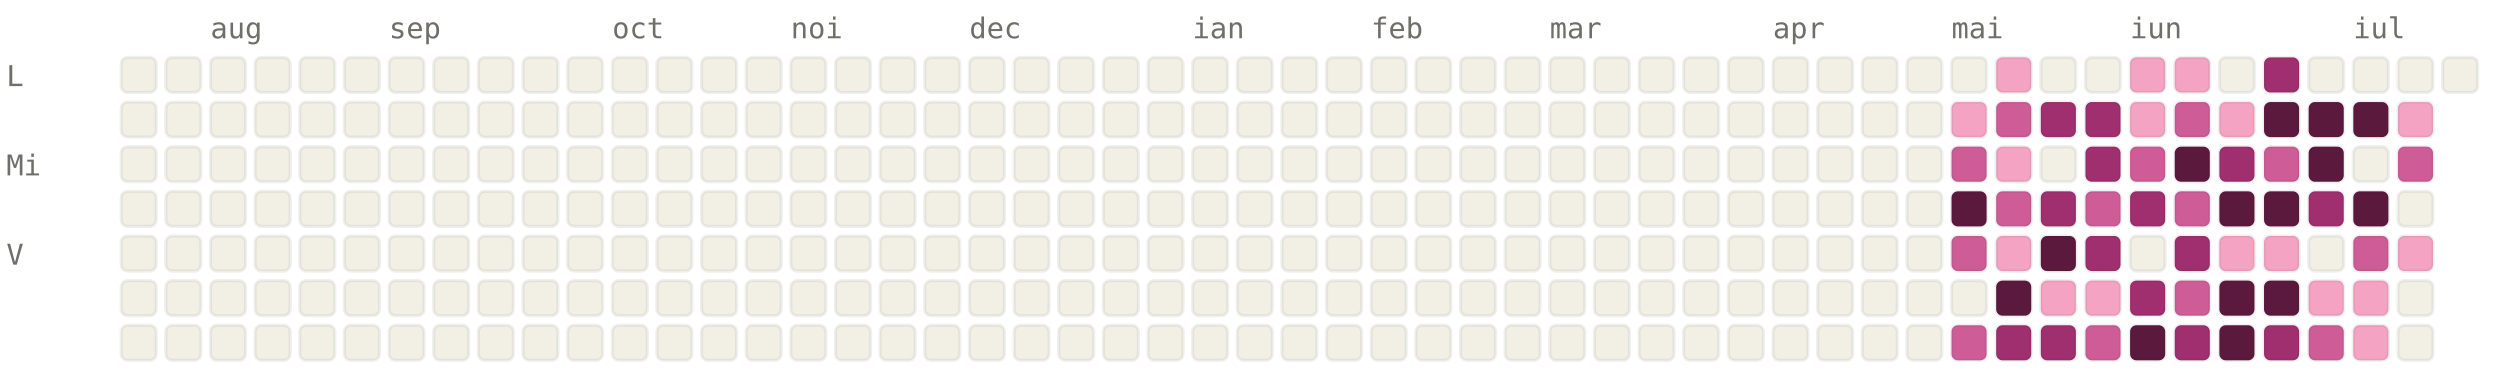
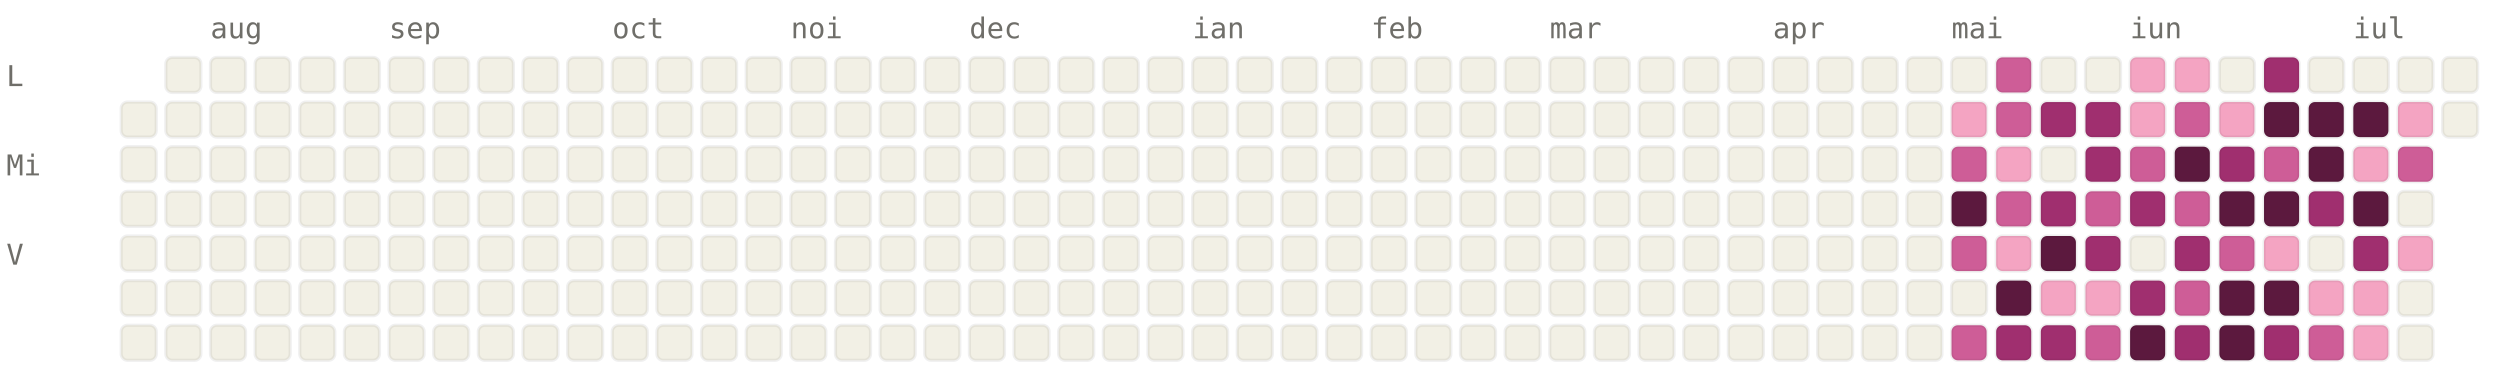
<svg xmlns="http://www.w3.org/2000/svg" viewBox="0 0 784 120" width="784" height="120" font-family="ui-monospace, SFMono-Regular, Menlo, monospace" font-size="9">
  <style>.l0{fill:#F2F0E5;stroke:rgba(0,0,0,0.06)}.l1{fill:#F4A4C2;stroke:rgba(0,0,0,0.06)}.l2{fill:#CE5D97;stroke:rgba(0,0,0,0.06)}.l3{fill:#A02F6F;stroke:rgba(0,0,0,0.06)}.l4{fill:#5C193E;stroke:rgba(0,0,0,0.06)}.lbl{fill:#6F6E69}@media (prefers-color-scheme: dark){.l0{fill:#1C1B1A;stroke:rgba(255,255,255,0.04)}.l1{fill:#451033;stroke:rgba(255,255,255,0.04)}.l2{fill:#751F4F;stroke:rgba(255,255,255,0.04)}.l3{fill:#CE5D97;stroke:rgba(255,255,255,0.04)}.l4{fill:#F4A4C2;stroke:rgba(255,255,255,0.04)}.lbl{fill:#878580}}</style>
  <text x="66" y="12" class="lbl">aug</text>
  <text x="122" y="12" class="lbl">sep</text>
  <text x="192" y="12" class="lbl">oct</text>
  <text x="248" y="12" class="lbl">noi</text>
  <text x="304" y="12" class="lbl">dec</text>
  <text x="374" y="12" class="lbl">ian</text>
  <text x="430" y="12" class="lbl">feb</text>
  <text x="486" y="12" class="lbl">mar</text>
  <text x="556" y="12" class="lbl">apr</text>
  <text x="612" y="12" class="lbl">mai</text>
  <text x="668" y="12" class="lbl">iun</text>
  <text x="738" y="12" class="lbl">iul</text>
  <text x="2" y="27" class="lbl">L</text>
  <text x="2" y="55" class="lbl">Mi</text>
  <text x="2" y="83" class="lbl">V</text>
-   <rect x="38" y="18" width="11" height="11" rx="2" ry="2" class="l0" />
  <rect x="38" y="32" width="11" height="11" rx="2" ry="2" class="l0" />
  <rect x="38" y="46" width="11" height="11" rx="2" ry="2" class="l0" />
  <rect x="38" y="60" width="11" height="11" rx="2" ry="2" class="l0" />
  <rect x="38" y="74" width="11" height="11" rx="2" ry="2" class="l0" />
  <rect x="38" y="88" width="11" height="11" rx="2" ry="2" class="l0" />
  <rect x="38" y="102" width="11" height="11" rx="2" ry="2" class="l0" />
  <rect x="52" y="18" width="11" height="11" rx="2" ry="2" class="l0" />
  <rect x="52" y="32" width="11" height="11" rx="2" ry="2" class="l0" />
  <rect x="52" y="46" width="11" height="11" rx="2" ry="2" class="l0" />
  <rect x="52" y="60" width="11" height="11" rx="2" ry="2" class="l0" />
  <rect x="52" y="74" width="11" height="11" rx="2" ry="2" class="l0" />
  <rect x="52" y="88" width="11" height="11" rx="2" ry="2" class="l0" />
  <rect x="52" y="102" width="11" height="11" rx="2" ry="2" class="l0" />
  <rect x="66" y="18" width="11" height="11" rx="2" ry="2" class="l0" />
  <rect x="66" y="32" width="11" height="11" rx="2" ry="2" class="l0" />
  <rect x="66" y="46" width="11" height="11" rx="2" ry="2" class="l0" />
  <rect x="66" y="60" width="11" height="11" rx="2" ry="2" class="l0" />
  <rect x="66" y="74" width="11" height="11" rx="2" ry="2" class="l0" />
  <rect x="66" y="88" width="11" height="11" rx="2" ry="2" class="l0" />
  <rect x="66" y="102" width="11" height="11" rx="2" ry="2" class="l0" />
  <rect x="80" y="18" width="11" height="11" rx="2" ry="2" class="l0" />
  <rect x="80" y="32" width="11" height="11" rx="2" ry="2" class="l0" />
  <rect x="80" y="46" width="11" height="11" rx="2" ry="2" class="l0" />
  <rect x="80" y="60" width="11" height="11" rx="2" ry="2" class="l0" />
  <rect x="80" y="74" width="11" height="11" rx="2" ry="2" class="l0" />
  <rect x="80" y="88" width="11" height="11" rx="2" ry="2" class="l0" />
  <rect x="80" y="102" width="11" height="11" rx="2" ry="2" class="l0" />
  <rect x="94" y="18" width="11" height="11" rx="2" ry="2" class="l0" />
  <rect x="94" y="32" width="11" height="11" rx="2" ry="2" class="l0" />
  <rect x="94" y="46" width="11" height="11" rx="2" ry="2" class="l0" />
  <rect x="94" y="60" width="11" height="11" rx="2" ry="2" class="l0" />
  <rect x="94" y="74" width="11" height="11" rx="2" ry="2" class="l0" />
  <rect x="94" y="88" width="11" height="11" rx="2" ry="2" class="l0" />
  <rect x="94" y="102" width="11" height="11" rx="2" ry="2" class="l0" />
  <rect x="108" y="18" width="11" height="11" rx="2" ry="2" class="l0" />
  <rect x="108" y="32" width="11" height="11" rx="2" ry="2" class="l0" />
  <rect x="108" y="46" width="11" height="11" rx="2" ry="2" class="l0" />
  <rect x="108" y="60" width="11" height="11" rx="2" ry="2" class="l0" />
  <rect x="108" y="74" width="11" height="11" rx="2" ry="2" class="l0" />
  <rect x="108" y="88" width="11" height="11" rx="2" ry="2" class="l0" />
  <rect x="108" y="102" width="11" height="11" rx="2" ry="2" class="l0" />
  <rect x="122" y="18" width="11" height="11" rx="2" ry="2" class="l0" />
  <rect x="122" y="32" width="11" height="11" rx="2" ry="2" class="l0" />
  <rect x="122" y="46" width="11" height="11" rx="2" ry="2" class="l0" />
  <rect x="122" y="60" width="11" height="11" rx="2" ry="2" class="l0" />
  <rect x="122" y="74" width="11" height="11" rx="2" ry="2" class="l0" />
  <rect x="122" y="88" width="11" height="11" rx="2" ry="2" class="l0" />
  <rect x="122" y="102" width="11" height="11" rx="2" ry="2" class="l0" />
  <rect x="136" y="18" width="11" height="11" rx="2" ry="2" class="l0" />
  <rect x="136" y="32" width="11" height="11" rx="2" ry="2" class="l0" />
  <rect x="136" y="46" width="11" height="11" rx="2" ry="2" class="l0" />
  <rect x="136" y="60" width="11" height="11" rx="2" ry="2" class="l0" />
  <rect x="136" y="74" width="11" height="11" rx="2" ry="2" class="l0" />
  <rect x="136" y="88" width="11" height="11" rx="2" ry="2" class="l0" />
  <rect x="136" y="102" width="11" height="11" rx="2" ry="2" class="l0" />
  <rect x="150" y="18" width="11" height="11" rx="2" ry="2" class="l0" />
  <rect x="150" y="32" width="11" height="11" rx="2" ry="2" class="l0" />
  <rect x="150" y="46" width="11" height="11" rx="2" ry="2" class="l0" />
  <rect x="150" y="60" width="11" height="11" rx="2" ry="2" class="l0" />
  <rect x="150" y="74" width="11" height="11" rx="2" ry="2" class="l0" />
  <rect x="150" y="88" width="11" height="11" rx="2" ry="2" class="l0" />
  <rect x="150" y="102" width="11" height="11" rx="2" ry="2" class="l0" />
  <rect x="164" y="18" width="11" height="11" rx="2" ry="2" class="l0" />
  <rect x="164" y="32" width="11" height="11" rx="2" ry="2" class="l0" />
  <rect x="164" y="46" width="11" height="11" rx="2" ry="2" class="l0" />
  <rect x="164" y="60" width="11" height="11" rx="2" ry="2" class="l0" />
  <rect x="164" y="74" width="11" height="11" rx="2" ry="2" class="l0" />
  <rect x="164" y="88" width="11" height="11" rx="2" ry="2" class="l0" />
  <rect x="164" y="102" width="11" height="11" rx="2" ry="2" class="l0" />
  <rect x="178" y="18" width="11" height="11" rx="2" ry="2" class="l0" />
  <rect x="178" y="32" width="11" height="11" rx="2" ry="2" class="l0" />
  <rect x="178" y="46" width="11" height="11" rx="2" ry="2" class="l0" />
  <rect x="178" y="60" width="11" height="11" rx="2" ry="2" class="l0" />
  <rect x="178" y="74" width="11" height="11" rx="2" ry="2" class="l0" />
  <rect x="178" y="88" width="11" height="11" rx="2" ry="2" class="l0" />
  <rect x="178" y="102" width="11" height="11" rx="2" ry="2" class="l0" />
  <rect x="192" y="18" width="11" height="11" rx="2" ry="2" class="l0" />
  <rect x="192" y="32" width="11" height="11" rx="2" ry="2" class="l0" />
  <rect x="192" y="46" width="11" height="11" rx="2" ry="2" class="l0" />
  <rect x="192" y="60" width="11" height="11" rx="2" ry="2" class="l0" />
  <rect x="192" y="74" width="11" height="11" rx="2" ry="2" class="l0" />
  <rect x="192" y="88" width="11" height="11" rx="2" ry="2" class="l0" />
  <rect x="192" y="102" width="11" height="11" rx="2" ry="2" class="l0" />
  <rect x="206" y="18" width="11" height="11" rx="2" ry="2" class="l0" />
  <rect x="206" y="32" width="11" height="11" rx="2" ry="2" class="l0" />
  <rect x="206" y="46" width="11" height="11" rx="2" ry="2" class="l0" />
  <rect x="206" y="60" width="11" height="11" rx="2" ry="2" class="l0" />
  <rect x="206" y="74" width="11" height="11" rx="2" ry="2" class="l0" />
  <rect x="206" y="88" width="11" height="11" rx="2" ry="2" class="l0" />
  <rect x="206" y="102" width="11" height="11" rx="2" ry="2" class="l0" />
  <rect x="220" y="18" width="11" height="11" rx="2" ry="2" class="l0" />
  <rect x="220" y="32" width="11" height="11" rx="2" ry="2" class="l0" />
  <rect x="220" y="46" width="11" height="11" rx="2" ry="2" class="l0" />
  <rect x="220" y="60" width="11" height="11" rx="2" ry="2" class="l0" />
  <rect x="220" y="74" width="11" height="11" rx="2" ry="2" class="l0" />
  <rect x="220" y="88" width="11" height="11" rx="2" ry="2" class="l0" />
  <rect x="220" y="102" width="11" height="11" rx="2" ry="2" class="l0" />
  <rect x="234" y="18" width="11" height="11" rx="2" ry="2" class="l0" />
  <rect x="234" y="32" width="11" height="11" rx="2" ry="2" class="l0" />
  <rect x="234" y="46" width="11" height="11" rx="2" ry="2" class="l0" />
  <rect x="234" y="60" width="11" height="11" rx="2" ry="2" class="l0" />
  <rect x="234" y="74" width="11" height="11" rx="2" ry="2" class="l0" />
  <rect x="234" y="88" width="11" height="11" rx="2" ry="2" class="l0" />
  <rect x="234" y="102" width="11" height="11" rx="2" ry="2" class="l0" />
  <rect x="248" y="18" width="11" height="11" rx="2" ry="2" class="l0" />
  <rect x="248" y="32" width="11" height="11" rx="2" ry="2" class="l0" />
  <rect x="248" y="46" width="11" height="11" rx="2" ry="2" class="l0" />
  <rect x="248" y="60" width="11" height="11" rx="2" ry="2" class="l0" />
  <rect x="248" y="74" width="11" height="11" rx="2" ry="2" class="l0" />
  <rect x="248" y="88" width="11" height="11" rx="2" ry="2" class="l0" />
  <rect x="248" y="102" width="11" height="11" rx="2" ry="2" class="l0" />
  <rect x="262" y="18" width="11" height="11" rx="2" ry="2" class="l0" />
  <rect x="262" y="32" width="11" height="11" rx="2" ry="2" class="l0" />
  <rect x="262" y="46" width="11" height="11" rx="2" ry="2" class="l0" />
  <rect x="262" y="60" width="11" height="11" rx="2" ry="2" class="l0" />
  <rect x="262" y="74" width="11" height="11" rx="2" ry="2" class="l0" />
  <rect x="262" y="88" width="11" height="11" rx="2" ry="2" class="l0" />
  <rect x="262" y="102" width="11" height="11" rx="2" ry="2" class="l0" />
  <rect x="276" y="18" width="11" height="11" rx="2" ry="2" class="l0" />
  <rect x="276" y="32" width="11" height="11" rx="2" ry="2" class="l0" />
  <rect x="276" y="46" width="11" height="11" rx="2" ry="2" class="l0" />
  <rect x="276" y="60" width="11" height="11" rx="2" ry="2" class="l0" />
  <rect x="276" y="74" width="11" height="11" rx="2" ry="2" class="l0" />
  <rect x="276" y="88" width="11" height="11" rx="2" ry="2" class="l0" />
  <rect x="276" y="102" width="11" height="11" rx="2" ry="2" class="l0" />
  <rect x="290" y="18" width="11" height="11" rx="2" ry="2" class="l0" />
  <rect x="290" y="32" width="11" height="11" rx="2" ry="2" class="l0" />
  <rect x="290" y="46" width="11" height="11" rx="2" ry="2" class="l0" />
  <rect x="290" y="60" width="11" height="11" rx="2" ry="2" class="l0" />
  <rect x="290" y="74" width="11" height="11" rx="2" ry="2" class="l0" />
  <rect x="290" y="88" width="11" height="11" rx="2" ry="2" class="l0" />
  <rect x="290" y="102" width="11" height="11" rx="2" ry="2" class="l0" />
  <rect x="304" y="18" width="11" height="11" rx="2" ry="2" class="l0" />
  <rect x="304" y="32" width="11" height="11" rx="2" ry="2" class="l0" />
  <rect x="304" y="46" width="11" height="11" rx="2" ry="2" class="l0" />
  <rect x="304" y="60" width="11" height="11" rx="2" ry="2" class="l0" />
  <rect x="304" y="74" width="11" height="11" rx="2" ry="2" class="l0" />
  <rect x="304" y="88" width="11" height="11" rx="2" ry="2" class="l0" />
  <rect x="304" y="102" width="11" height="11" rx="2" ry="2" class="l0" />
  <rect x="318" y="18" width="11" height="11" rx="2" ry="2" class="l0" />
  <rect x="318" y="32" width="11" height="11" rx="2" ry="2" class="l0" />
  <rect x="318" y="46" width="11" height="11" rx="2" ry="2" class="l0" />
  <rect x="318" y="60" width="11" height="11" rx="2" ry="2" class="l0" />
  <rect x="318" y="74" width="11" height="11" rx="2" ry="2" class="l0" />
  <rect x="318" y="88" width="11" height="11" rx="2" ry="2" class="l0" />
  <rect x="318" y="102" width="11" height="11" rx="2" ry="2" class="l0" />
  <rect x="332" y="18" width="11" height="11" rx="2" ry="2" class="l0" />
  <rect x="332" y="32" width="11" height="11" rx="2" ry="2" class="l0" />
  <rect x="332" y="46" width="11" height="11" rx="2" ry="2" class="l0" />
  <rect x="332" y="60" width="11" height="11" rx="2" ry="2" class="l0" />
  <rect x="332" y="74" width="11" height="11" rx="2" ry="2" class="l0" />
  <rect x="332" y="88" width="11" height="11" rx="2" ry="2" class="l0" />
  <rect x="332" y="102" width="11" height="11" rx="2" ry="2" class="l0" />
  <rect x="346" y="18" width="11" height="11" rx="2" ry="2" class="l0" />
  <rect x="346" y="32" width="11" height="11" rx="2" ry="2" class="l0" />
  <rect x="346" y="46" width="11" height="11" rx="2" ry="2" class="l0" />
  <rect x="346" y="60" width="11" height="11" rx="2" ry="2" class="l0" />
  <rect x="346" y="74" width="11" height="11" rx="2" ry="2" class="l0" />
  <rect x="346" y="88" width="11" height="11" rx="2" ry="2" class="l0" />
  <rect x="346" y="102" width="11" height="11" rx="2" ry="2" class="l0" />
  <rect x="360" y="18" width="11" height="11" rx="2" ry="2" class="l0" />
  <rect x="360" y="32" width="11" height="11" rx="2" ry="2" class="l0" />
  <rect x="360" y="46" width="11" height="11" rx="2" ry="2" class="l0" />
  <rect x="360" y="60" width="11" height="11" rx="2" ry="2" class="l0" />
  <rect x="360" y="74" width="11" height="11" rx="2" ry="2" class="l0" />
  <rect x="360" y="88" width="11" height="11" rx="2" ry="2" class="l0" />
  <rect x="360" y="102" width="11" height="11" rx="2" ry="2" class="l0" />
  <rect x="374" y="18" width="11" height="11" rx="2" ry="2" class="l0" />
  <rect x="374" y="32" width="11" height="11" rx="2" ry="2" class="l0" />
  <rect x="374" y="46" width="11" height="11" rx="2" ry="2" class="l0" />
  <rect x="374" y="60" width="11" height="11" rx="2" ry="2" class="l0" />
  <rect x="374" y="74" width="11" height="11" rx="2" ry="2" class="l0" />
  <rect x="374" y="88" width="11" height="11" rx="2" ry="2" class="l0" />
  <rect x="374" y="102" width="11" height="11" rx="2" ry="2" class="l0" />
  <rect x="388" y="18" width="11" height="11" rx="2" ry="2" class="l0" />
  <rect x="388" y="32" width="11" height="11" rx="2" ry="2" class="l0" />
  <rect x="388" y="46" width="11" height="11" rx="2" ry="2" class="l0" />
  <rect x="388" y="60" width="11" height="11" rx="2" ry="2" class="l0" />
  <rect x="388" y="74" width="11" height="11" rx="2" ry="2" class="l0" />
  <rect x="388" y="88" width="11" height="11" rx="2" ry="2" class="l0" />
  <rect x="388" y="102" width="11" height="11" rx="2" ry="2" class="l0" />
  <rect x="402" y="18" width="11" height="11" rx="2" ry="2" class="l0" />
  <rect x="402" y="32" width="11" height="11" rx="2" ry="2" class="l0" />
  <rect x="402" y="46" width="11" height="11" rx="2" ry="2" class="l0" />
  <rect x="402" y="60" width="11" height="11" rx="2" ry="2" class="l0" />
  <rect x="402" y="74" width="11" height="11" rx="2" ry="2" class="l0" />
  <rect x="402" y="88" width="11" height="11" rx="2" ry="2" class="l0" />
  <rect x="402" y="102" width="11" height="11" rx="2" ry="2" class="l0" />
  <rect x="416" y="18" width="11" height="11" rx="2" ry="2" class="l0" />
  <rect x="416" y="32" width="11" height="11" rx="2" ry="2" class="l0" />
  <rect x="416" y="46" width="11" height="11" rx="2" ry="2" class="l0" />
  <rect x="416" y="60" width="11" height="11" rx="2" ry="2" class="l0" />
  <rect x="416" y="74" width="11" height="11" rx="2" ry="2" class="l0" />
  <rect x="416" y="88" width="11" height="11" rx="2" ry="2" class="l0" />
  <rect x="416" y="102" width="11" height="11" rx="2" ry="2" class="l0" />
  <rect x="430" y="18" width="11" height="11" rx="2" ry="2" class="l0" />
  <rect x="430" y="32" width="11" height="11" rx="2" ry="2" class="l0" />
  <rect x="430" y="46" width="11" height="11" rx="2" ry="2" class="l0" />
  <rect x="430" y="60" width="11" height="11" rx="2" ry="2" class="l0" />
  <rect x="430" y="74" width="11" height="11" rx="2" ry="2" class="l0" />
  <rect x="430" y="88" width="11" height="11" rx="2" ry="2" class="l0" />
  <rect x="430" y="102" width="11" height="11" rx="2" ry="2" class="l0" />
  <rect x="444" y="18" width="11" height="11" rx="2" ry="2" class="l0" />
  <rect x="444" y="32" width="11" height="11" rx="2" ry="2" class="l0" />
  <rect x="444" y="46" width="11" height="11" rx="2" ry="2" class="l0" />
  <rect x="444" y="60" width="11" height="11" rx="2" ry="2" class="l0" />
  <rect x="444" y="74" width="11" height="11" rx="2" ry="2" class="l0" />
  <rect x="444" y="88" width="11" height="11" rx="2" ry="2" class="l0" />
  <rect x="444" y="102" width="11" height="11" rx="2" ry="2" class="l0" />
  <rect x="458" y="18" width="11" height="11" rx="2" ry="2" class="l0" />
  <rect x="458" y="32" width="11" height="11" rx="2" ry="2" class="l0" />
  <rect x="458" y="46" width="11" height="11" rx="2" ry="2" class="l0" />
  <rect x="458" y="60" width="11" height="11" rx="2" ry="2" class="l0" />
  <rect x="458" y="74" width="11" height="11" rx="2" ry="2" class="l0" />
  <rect x="458" y="88" width="11" height="11" rx="2" ry="2" class="l0" />
  <rect x="458" y="102" width="11" height="11" rx="2" ry="2" class="l0" />
  <rect x="472" y="18" width="11" height="11" rx="2" ry="2" class="l0" />
  <rect x="472" y="32" width="11" height="11" rx="2" ry="2" class="l0" />
  <rect x="472" y="46" width="11" height="11" rx="2" ry="2" class="l0" />
  <rect x="472" y="60" width="11" height="11" rx="2" ry="2" class="l0" />
  <rect x="472" y="74" width="11" height="11" rx="2" ry="2" class="l0" />
  <rect x="472" y="88" width="11" height="11" rx="2" ry="2" class="l0" />
  <rect x="472" y="102" width="11" height="11" rx="2" ry="2" class="l0" />
  <rect x="486" y="18" width="11" height="11" rx="2" ry="2" class="l0" />
  <rect x="486" y="32" width="11" height="11" rx="2" ry="2" class="l0" />
  <rect x="486" y="46" width="11" height="11" rx="2" ry="2" class="l0" />
  <rect x="486" y="60" width="11" height="11" rx="2" ry="2" class="l0" />
  <rect x="486" y="74" width="11" height="11" rx="2" ry="2" class="l0" />
  <rect x="486" y="88" width="11" height="11" rx="2" ry="2" class="l0" />
  <rect x="486" y="102" width="11" height="11" rx="2" ry="2" class="l0" />
  <rect x="500" y="18" width="11" height="11" rx="2" ry="2" class="l0" />
  <rect x="500" y="32" width="11" height="11" rx="2" ry="2" class="l0" />
  <rect x="500" y="46" width="11" height="11" rx="2" ry="2" class="l0" />
  <rect x="500" y="60" width="11" height="11" rx="2" ry="2" class="l0" />
  <rect x="500" y="74" width="11" height="11" rx="2" ry="2" class="l0" />
  <rect x="500" y="88" width="11" height="11" rx="2" ry="2" class="l0" />
  <rect x="500" y="102" width="11" height="11" rx="2" ry="2" class="l0" />
  <rect x="514" y="18" width="11" height="11" rx="2" ry="2" class="l0" />
  <rect x="514" y="32" width="11" height="11" rx="2" ry="2" class="l0" />
  <rect x="514" y="46" width="11" height="11" rx="2" ry="2" class="l0" />
  <rect x="514" y="60" width="11" height="11" rx="2" ry="2" class="l0" />
  <rect x="514" y="74" width="11" height="11" rx="2" ry="2" class="l0" />
  <rect x="514" y="88" width="11" height="11" rx="2" ry="2" class="l0" />
  <rect x="514" y="102" width="11" height="11" rx="2" ry="2" class="l0" />
  <rect x="528" y="18" width="11" height="11" rx="2" ry="2" class="l0" />
  <rect x="528" y="32" width="11" height="11" rx="2" ry="2" class="l0" />
  <rect x="528" y="46" width="11" height="11" rx="2" ry="2" class="l0" />
  <rect x="528" y="60" width="11" height="11" rx="2" ry="2" class="l0" />
  <rect x="528" y="74" width="11" height="11" rx="2" ry="2" class="l0" />
  <rect x="528" y="88" width="11" height="11" rx="2" ry="2" class="l0" />
  <rect x="528" y="102" width="11" height="11" rx="2" ry="2" class="l0" />
  <rect x="542" y="18" width="11" height="11" rx="2" ry="2" class="l0" />
  <rect x="542" y="32" width="11" height="11" rx="2" ry="2" class="l0" />
  <rect x="542" y="46" width="11" height="11" rx="2" ry="2" class="l0" />
  <rect x="542" y="60" width="11" height="11" rx="2" ry="2" class="l0" />
  <rect x="542" y="74" width="11" height="11" rx="2" ry="2" class="l0" />
  <rect x="542" y="88" width="11" height="11" rx="2" ry="2" class="l0" />
  <rect x="542" y="102" width="11" height="11" rx="2" ry="2" class="l0" />
  <rect x="556" y="18" width="11" height="11" rx="2" ry="2" class="l0" />
  <rect x="556" y="32" width="11" height="11" rx="2" ry="2" class="l0" />
  <rect x="556" y="46" width="11" height="11" rx="2" ry="2" class="l0" />
  <rect x="556" y="60" width="11" height="11" rx="2" ry="2" class="l0" />
  <rect x="556" y="74" width="11" height="11" rx="2" ry="2" class="l0" />
  <rect x="556" y="88" width="11" height="11" rx="2" ry="2" class="l0" />
  <rect x="556" y="102" width="11" height="11" rx="2" ry="2" class="l0" />
  <rect x="570" y="18" width="11" height="11" rx="2" ry="2" class="l0" />
  <rect x="570" y="32" width="11" height="11" rx="2" ry="2" class="l0" />
  <rect x="570" y="46" width="11" height="11" rx="2" ry="2" class="l0" />
  <rect x="570" y="60" width="11" height="11" rx="2" ry="2" class="l0" />
  <rect x="570" y="74" width="11" height="11" rx="2" ry="2" class="l0" />
  <rect x="570" y="88" width="11" height="11" rx="2" ry="2" class="l0" />
  <rect x="570" y="102" width="11" height="11" rx="2" ry="2" class="l0" />
  <rect x="584" y="18" width="11" height="11" rx="2" ry="2" class="l0" />
  <rect x="584" y="32" width="11" height="11" rx="2" ry="2" class="l0" />
  <rect x="584" y="46" width="11" height="11" rx="2" ry="2" class="l0" />
  <rect x="584" y="60" width="11" height="11" rx="2" ry="2" class="l0" />
  <rect x="584" y="74" width="11" height="11" rx="2" ry="2" class="l0" />
  <rect x="584" y="88" width="11" height="11" rx="2" ry="2" class="l0" />
  <rect x="584" y="102" width="11" height="11" rx="2" ry="2" class="l0" />
  <rect x="598" y="18" width="11" height="11" rx="2" ry="2" class="l0" />
  <rect x="598" y="32" width="11" height="11" rx="2" ry="2" class="l0" />
  <rect x="598" y="46" width="11" height="11" rx="2" ry="2" class="l0" />
  <rect x="598" y="60" width="11" height="11" rx="2" ry="2" class="l0" />
  <rect x="598" y="74" width="11" height="11" rx="2" ry="2" class="l0" />
  <rect x="598" y="88" width="11" height="11" rx="2" ry="2" class="l0" />
  <rect x="598" y="102" width="11" height="11" rx="2" ry="2" class="l0" />
  <rect x="612" y="18" width="11" height="11" rx="2" ry="2" class="l0" />
  <rect x="612" y="32" width="11" height="11" rx="2" ry="2" class="l1" />
  <rect x="612" y="46" width="11" height="11" rx="2" ry="2" class="l2" />
  <rect x="612" y="60" width="11" height="11" rx="2" ry="2" class="l4" />
  <rect x="612" y="74" width="11" height="11" rx="2" ry="2" class="l2" />
  <rect x="612" y="88" width="11" height="11" rx="2" ry="2" class="l0" />
  <rect x="612" y="102" width="11" height="11" rx="2" ry="2" class="l2" />
-   <rect x="626" y="18" width="11" height="11" rx="2" ry="2" class="l1" />
+   <rect x="626" y="18" width="11" height="11" rx="2" ry="2" class="l2" />
  <rect x="626" y="32" width="11" height="11" rx="2" ry="2" class="l2" />
  <rect x="626" y="46" width="11" height="11" rx="2" ry="2" class="l1" />
  <rect x="626" y="60" width="11" height="11" rx="2" ry="2" class="l2" />
  <rect x="626" y="74" width="11" height="11" rx="2" ry="2" class="l1" />
  <rect x="626" y="88" width="11" height="11" rx="2" ry="2" class="l4" />
  <rect x="626" y="102" width="11" height="11" rx="2" ry="2" class="l3" />
  <rect x="640" y="18" width="11" height="11" rx="2" ry="2" class="l0" />
  <rect x="640" y="32" width="11" height="11" rx="2" ry="2" class="l3" />
  <rect x="640" y="46" width="11" height="11" rx="2" ry="2" class="l0" />
  <rect x="640" y="60" width="11" height="11" rx="2" ry="2" class="l3" />
  <rect x="640" y="74" width="11" height="11" rx="2" ry="2" class="l4" />
  <rect x="640" y="88" width="11" height="11" rx="2" ry="2" class="l1" />
  <rect x="640" y="102" width="11" height="11" rx="2" ry="2" class="l3" />
  <rect x="654" y="18" width="11" height="11" rx="2" ry="2" class="l0" />
  <rect x="654" y="32" width="11" height="11" rx="2" ry="2" class="l3" />
  <rect x="654" y="46" width="11" height="11" rx="2" ry="2" class="l3" />
  <rect x="654" y="60" width="11" height="11" rx="2" ry="2" class="l2" />
  <rect x="654" y="74" width="11" height="11" rx="2" ry="2" class="l3" />
  <rect x="654" y="88" width="11" height="11" rx="2" ry="2" class="l1" />
  <rect x="654" y="102" width="11" height="11" rx="2" ry="2" class="l2" />
  <rect x="668" y="18" width="11" height="11" rx="2" ry="2" class="l1" />
  <rect x="668" y="32" width="11" height="11" rx="2" ry="2" class="l1" />
  <rect x="668" y="46" width="11" height="11" rx="2" ry="2" class="l2" />
  <rect x="668" y="60" width="11" height="11" rx="2" ry="2" class="l3" />
  <rect x="668" y="74" width="11" height="11" rx="2" ry="2" class="l0" />
  <rect x="668" y="88" width="11" height="11" rx="2" ry="2" class="l3" />
  <rect x="668" y="102" width="11" height="11" rx="2" ry="2" class="l4" />
  <rect x="682" y="18" width="11" height="11" rx="2" ry="2" class="l1" />
  <rect x="682" y="32" width="11" height="11" rx="2" ry="2" class="l2" />
  <rect x="682" y="46" width="11" height="11" rx="2" ry="2" class="l4" />
  <rect x="682" y="60" width="11" height="11" rx="2" ry="2" class="l2" />
  <rect x="682" y="74" width="11" height="11" rx="2" ry="2" class="l3" />
  <rect x="682" y="88" width="11" height="11" rx="2" ry="2" class="l2" />
  <rect x="682" y="102" width="11" height="11" rx="2" ry="2" class="l3" />
  <rect x="696" y="18" width="11" height="11" rx="2" ry="2" class="l0" />
  <rect x="696" y="32" width="11" height="11" rx="2" ry="2" class="l1" />
  <rect x="696" y="46" width="11" height="11" rx="2" ry="2" class="l3" />
  <rect x="696" y="60" width="11" height="11" rx="2" ry="2" class="l4" />
-   <rect x="696" y="74" width="11" height="11" rx="2" ry="2" class="l1" />
+   <rect x="696" y="74" width="11" height="11" rx="2" ry="2" class="l2" />
  <rect x="696" y="88" width="11" height="11" rx="2" ry="2" class="l4" />
  <rect x="696" y="102" width="11" height="11" rx="2" ry="2" class="l4" />
  <rect x="710" y="18" width="11" height="11" rx="2" ry="2" class="l3" />
  <rect x="710" y="32" width="11" height="11" rx="2" ry="2" class="l4" />
  <rect x="710" y="46" width="11" height="11" rx="2" ry="2" class="l2" />
  <rect x="710" y="60" width="11" height="11" rx="2" ry="2" class="l4" />
  <rect x="710" y="74" width="11" height="11" rx="2" ry="2" class="l1" />
  <rect x="710" y="88" width="11" height="11" rx="2" ry="2" class="l4" />
  <rect x="710" y="102" width="11" height="11" rx="2" ry="2" class="l3" />
  <rect x="724" y="18" width="11" height="11" rx="2" ry="2" class="l0" />
  <rect x="724" y="32" width="11" height="11" rx="2" ry="2" class="l4" />
  <rect x="724" y="46" width="11" height="11" rx="2" ry="2" class="l4" />
  <rect x="724" y="60" width="11" height="11" rx="2" ry="2" class="l3" />
  <rect x="724" y="74" width="11" height="11" rx="2" ry="2" class="l0" />
  <rect x="724" y="88" width="11" height="11" rx="2" ry="2" class="l1" />
  <rect x="724" y="102" width="11" height="11" rx="2" ry="2" class="l2" />
  <rect x="738" y="18" width="11" height="11" rx="2" ry="2" class="l0" />
  <rect x="738" y="32" width="11" height="11" rx="2" ry="2" class="l4" />
-   <rect x="738" y="46" width="11" height="11" rx="2" ry="2" class="l0" />
+   <rect x="738" y="46" width="11" height="11" rx="2" ry="2" class="l1" />
  <rect x="738" y="60" width="11" height="11" rx="2" ry="2" class="l4" />
-   <rect x="738" y="74" width="11" height="11" rx="2" ry="2" class="l2" />
+   <rect x="738" y="74" width="11" height="11" rx="2" ry="2" class="l3" />
  <rect x="738" y="88" width="11" height="11" rx="2" ry="2" class="l1" />
  <rect x="738" y="102" width="11" height="11" rx="2" ry="2" class="l1" />
  <rect x="752" y="18" width="11" height="11" rx="2" ry="2" class="l0" />
  <rect x="752" y="32" width="11" height="11" rx="2" ry="2" class="l1" />
  <rect x="752" y="46" width="11" height="11" rx="2" ry="2" class="l2" />
  <rect x="752" y="60" width="11" height="11" rx="2" ry="2" class="l0" />
  <rect x="752" y="74" width="11" height="11" rx="2" ry="2" class="l1" />
  <rect x="752" y="88" width="11" height="11" rx="2" ry="2" class="l0" />
  <rect x="752" y="102" width="11" height="11" rx="2" ry="2" class="l0" />
  <rect x="766" y="18" width="11" height="11" rx="2" ry="2" class="l0" />
+   <rect x="766" y="32" width="11" height="11" rx="2" ry="2" class="l0" />
</svg>
